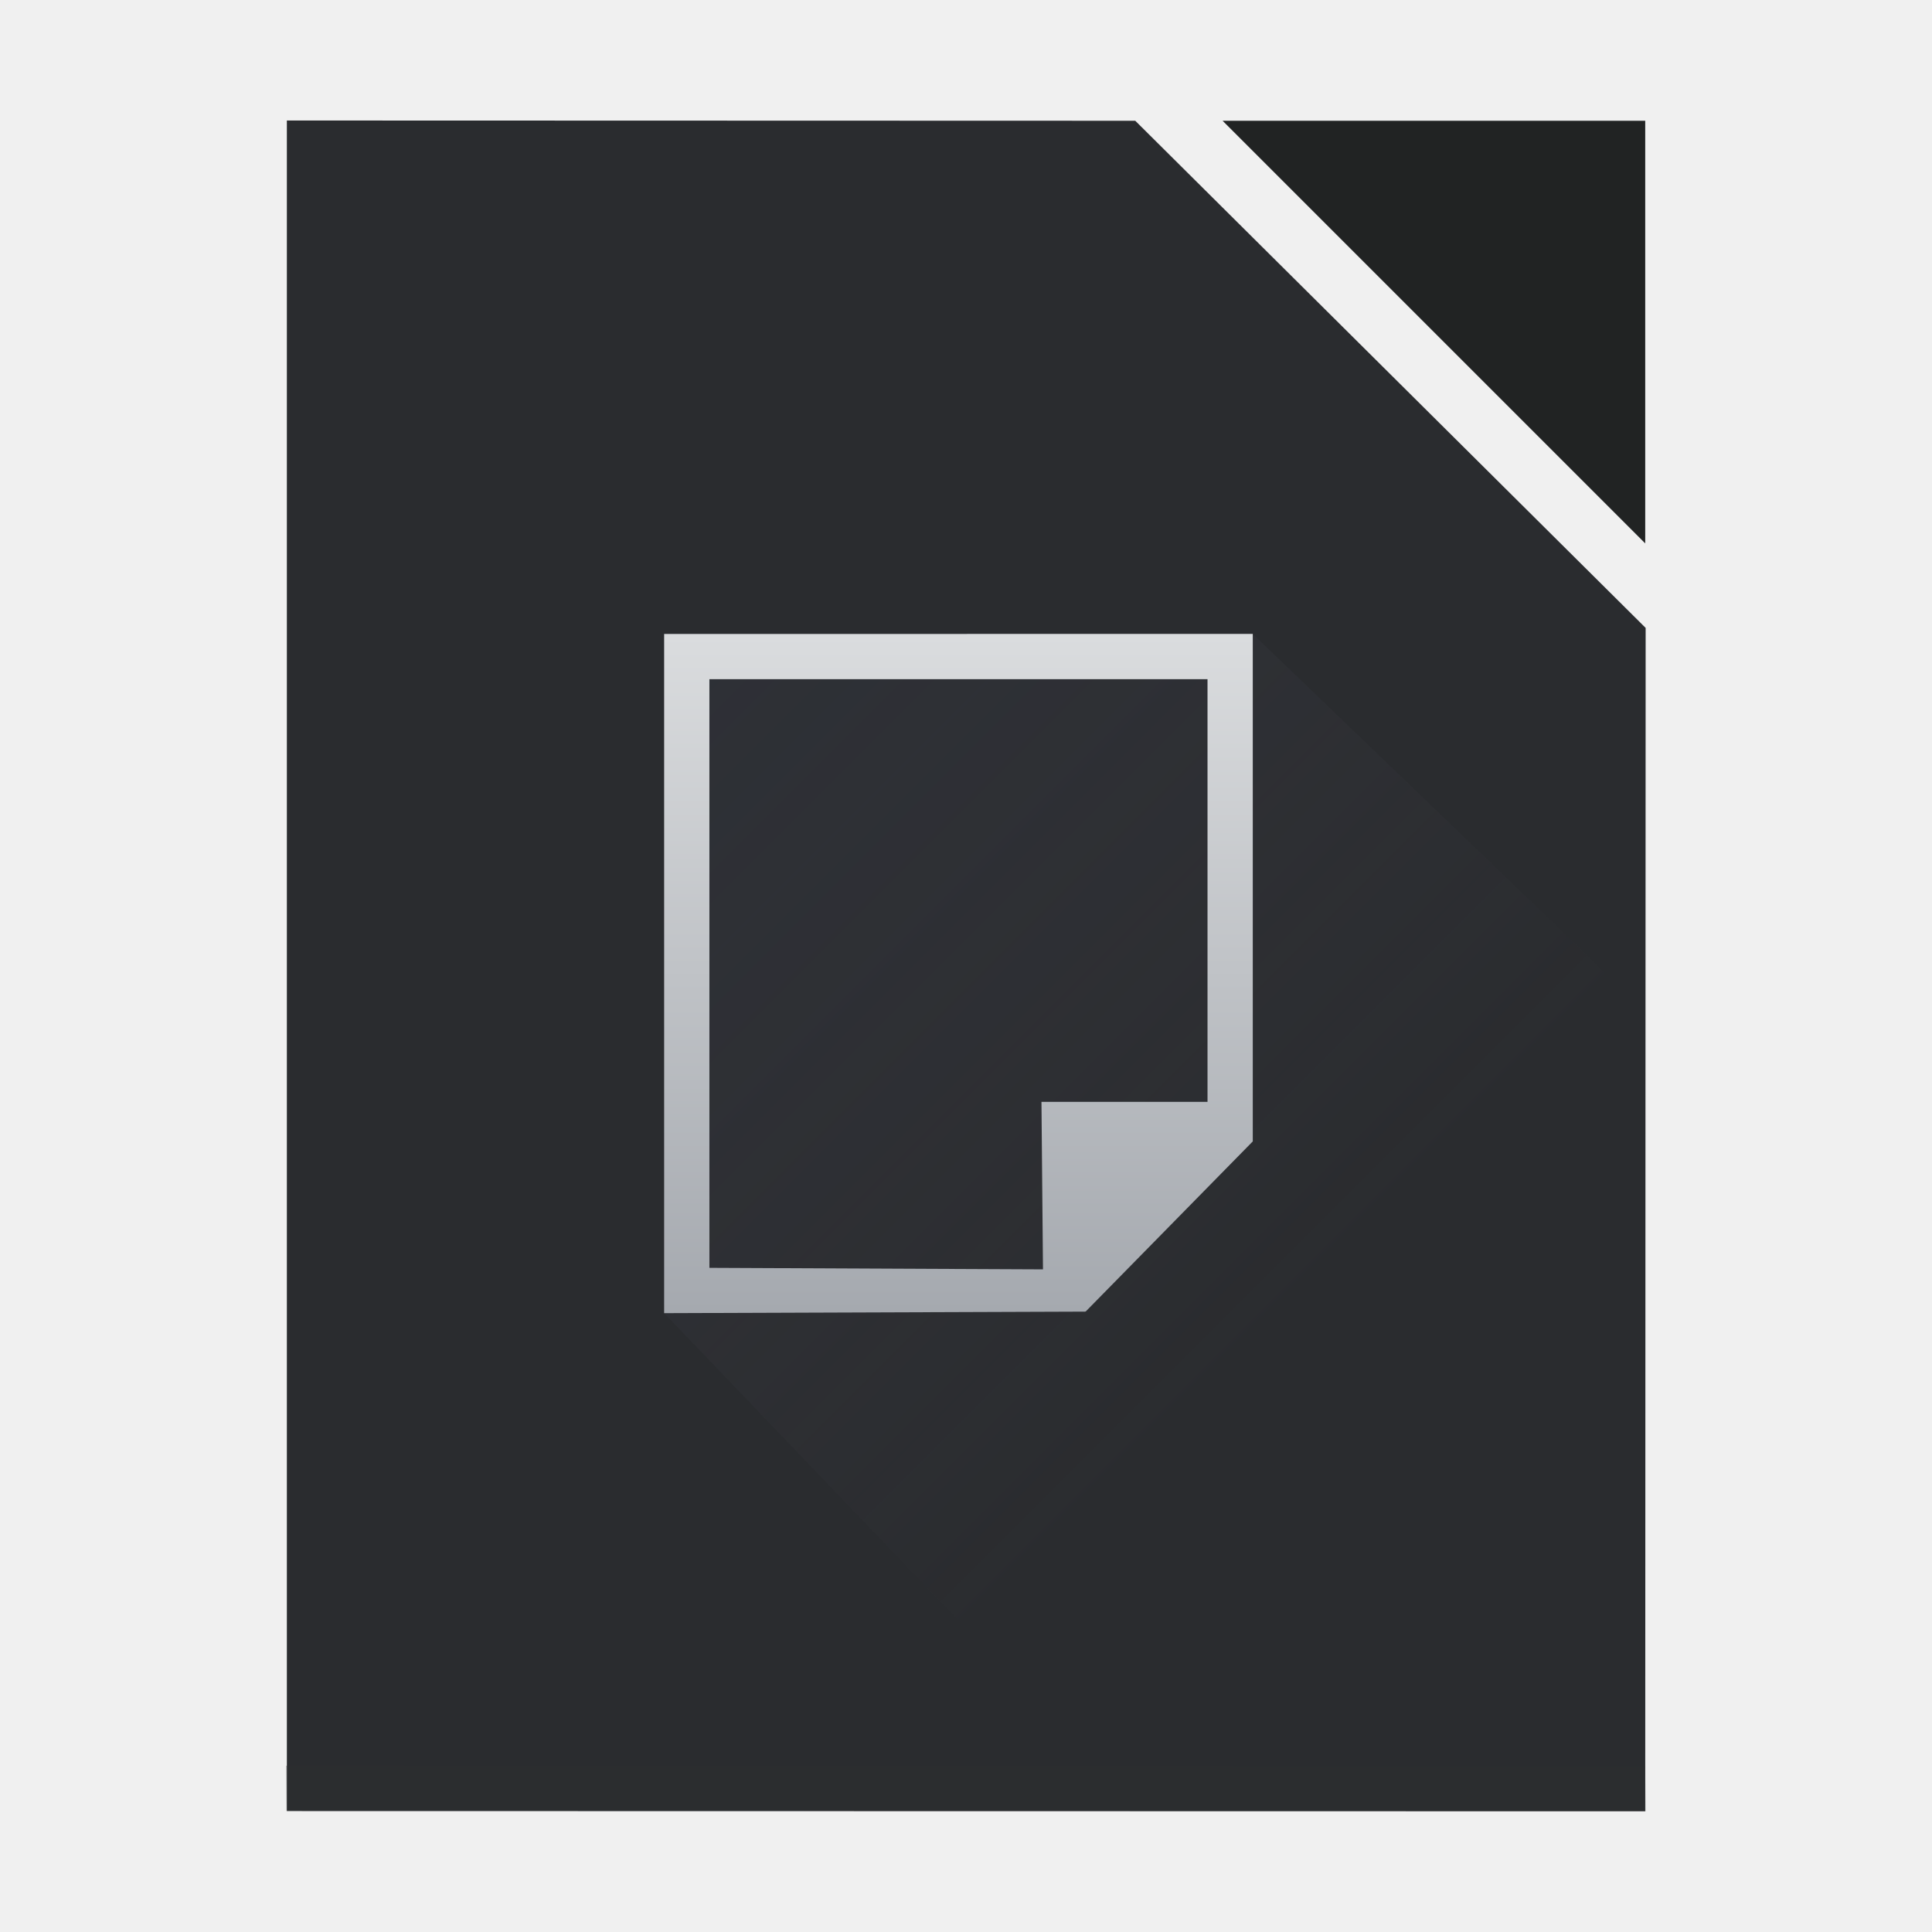
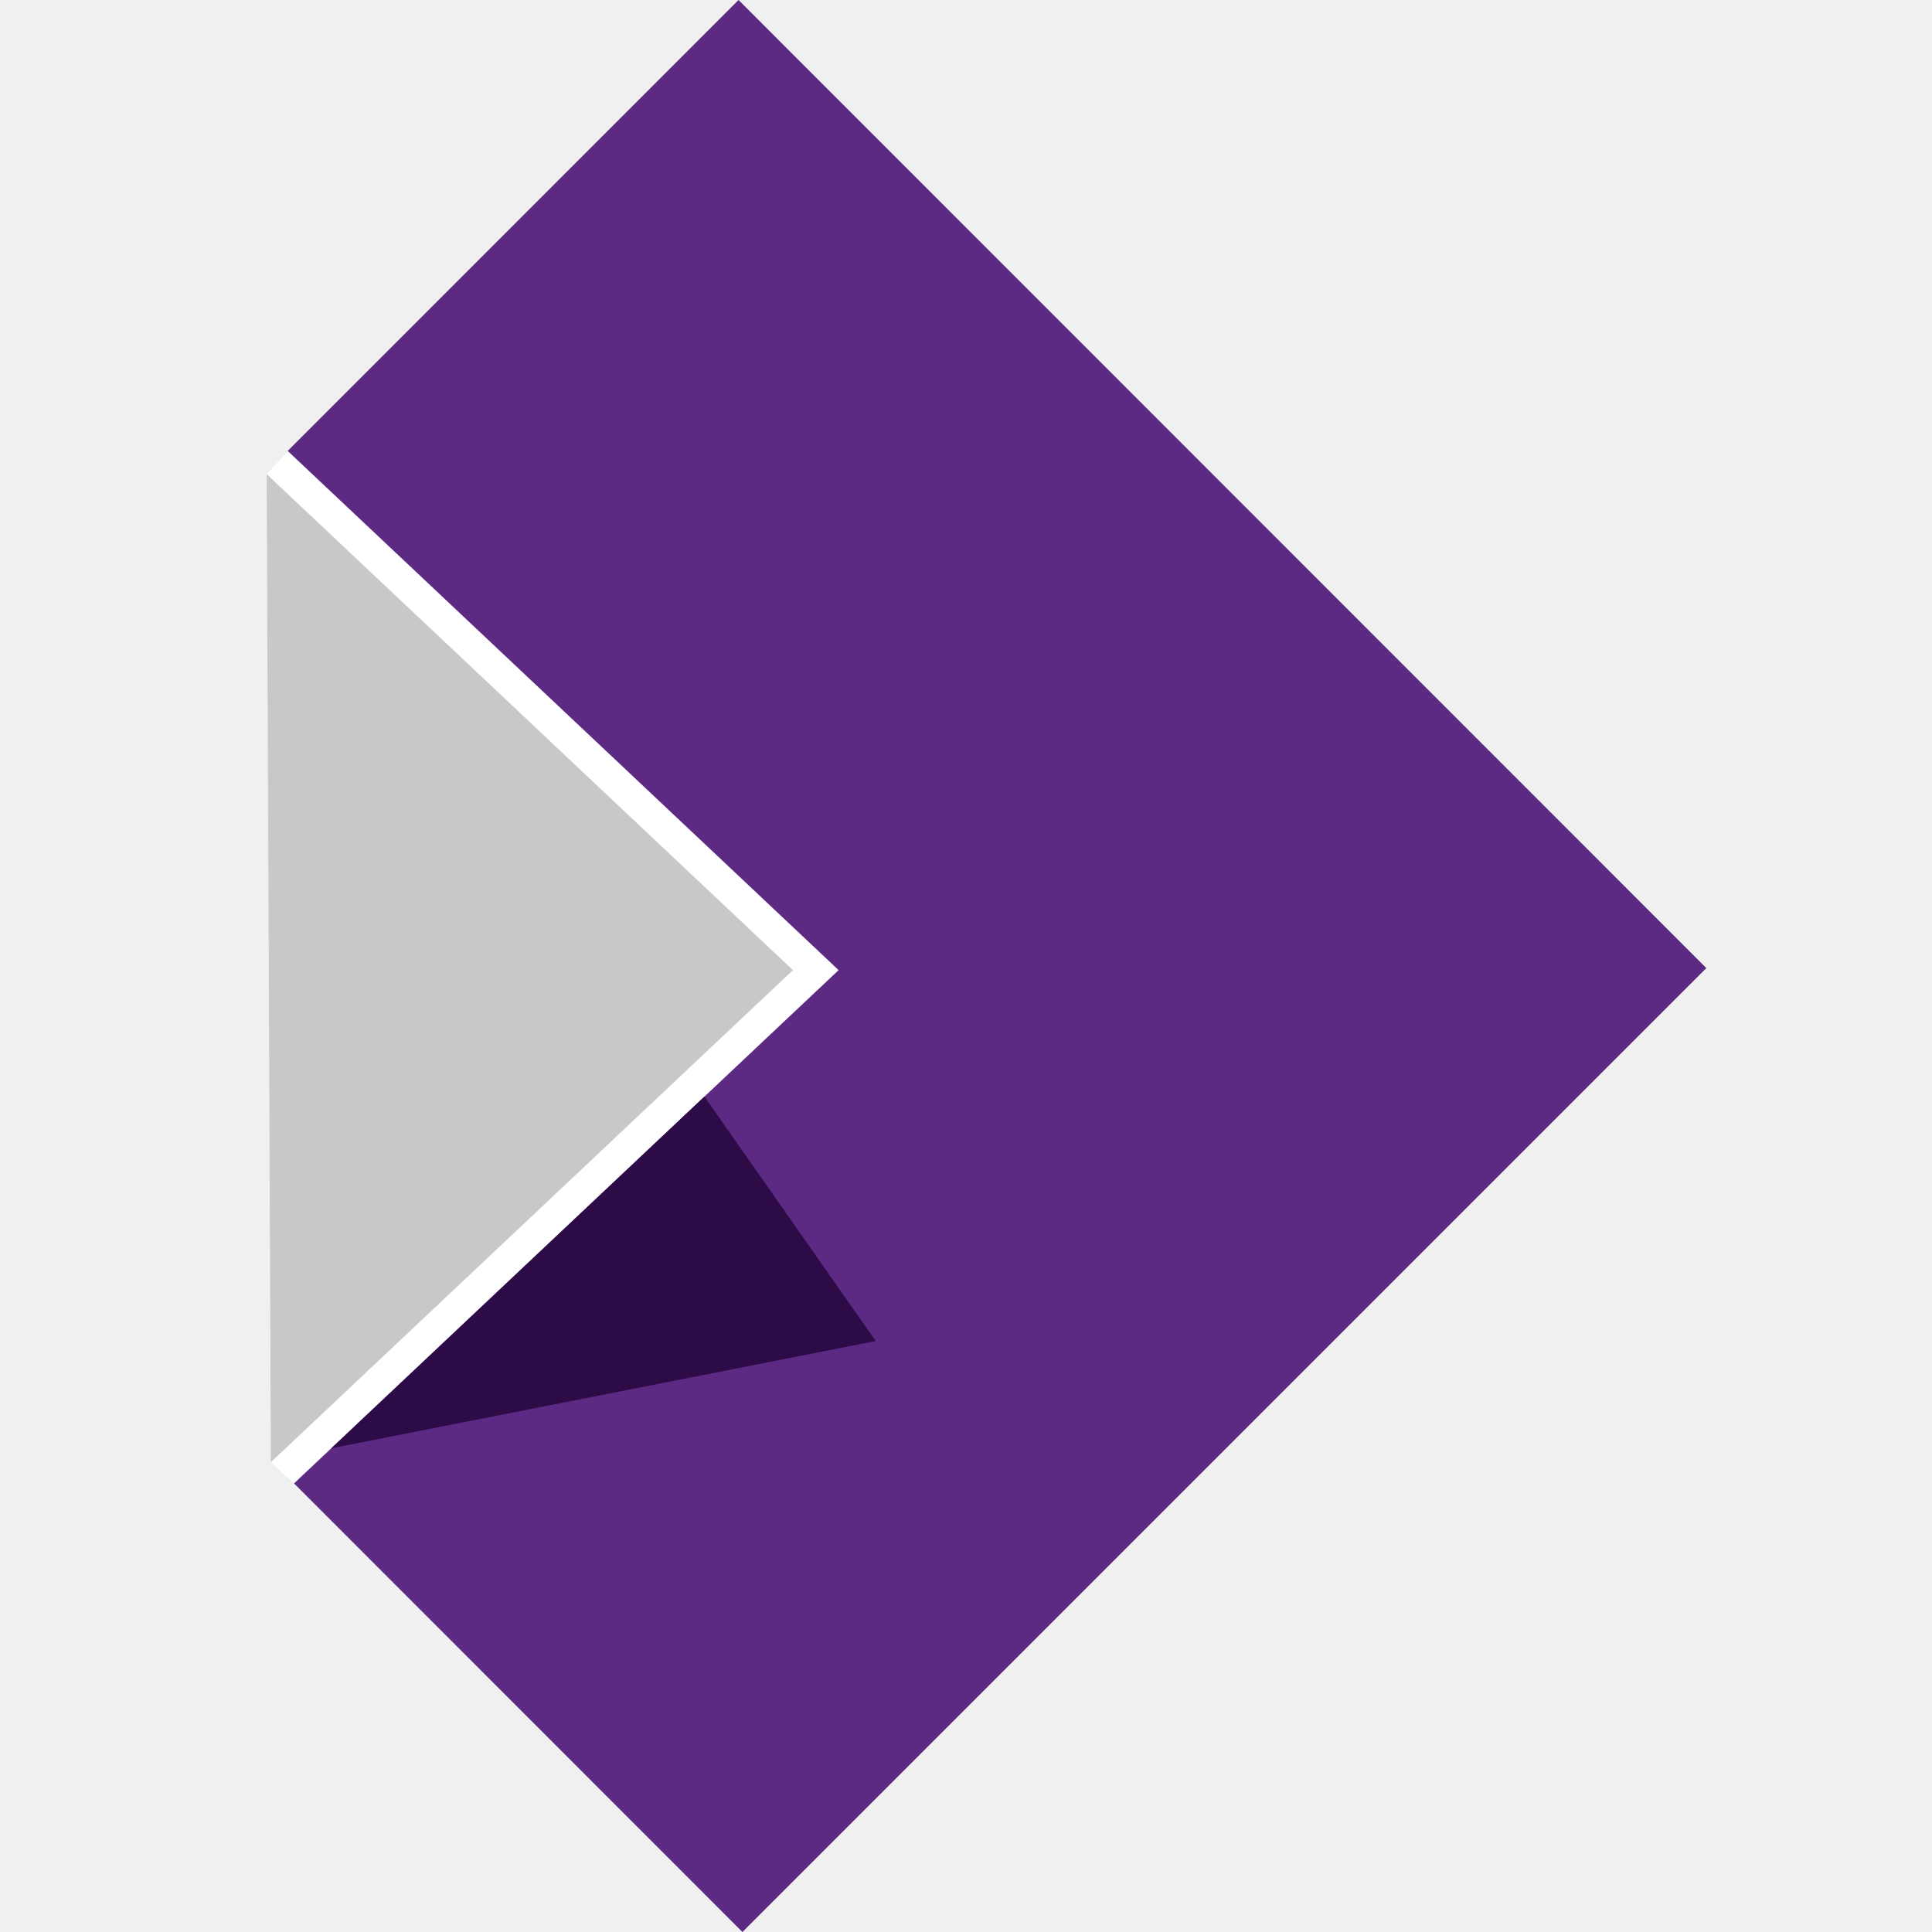
- <svg xmlns="http://www.w3.org/2000/svg" xmlns:xlink="http://www.w3.org/1999/xlink" height="128" width="128">
-   <linearGradient id="a" gradientTransform="matrix(2.036363 0 0 1.931036 -1227.104 -1385.386)" gradientUnits="userSpaceOnUse" x1="560.786" x2="560.786" y1="785.706" y2="727.707">
-     <stop offset="0" stop-color="#2a2c2f" />
-     <stop offset="1" stop-color="#424649" />
-   </linearGradient>
-   <linearGradient id="b" gradientUnits="userSpaceOnUse" x1="408.192" x2="406.638" xlink:href="#a" y1="543.359" y2="504.618" />
-   <linearGradient id="c" gradientUnits="userSpaceOnUse" x1="408.393" x2="408.393" y1="531.977" y2="515.977">
-     <stop offset="0" stop-color="#a5a9af" />
-     <stop offset="1" stop-color="#dadcde" />
-   </linearGradient>
-   <linearGradient id="d" gradientUnits="userSpaceOnUse" x1="400.571" x2="416.571" y1="515.798" y2="531.798">
-     <stop offset="0" stop-color="#383e51" />
-     <stop offset="1" stop-color="#655c6f" stop-opacity="0" />
-   </linearGradient>
-   <g transform="matrix(2.8 0 0 2.8 -1080 -1402.634)">
-     <path d="m392.502 503.792v40l32.141.006.01-28-12.077-12z" fill="url(#b)" />
-     <path d="m392.482 542.72 32.16.006.01 1.071-32.16-.006z" fill="#2e3132" fill-opacity=".294" />
-     <path d="m424.643 503.798h-10l10 10z" fill="#212323" />
-     <path d="m401.429 515.941v16.071l11.286 11.786h11.929v-18.929l-9.25-8.893z" fill="url(#d)" fill-rule="evenodd" opacity=".2" stroke-width=".357" />
-     <path d="m401.429 515.941v16.071l9.964-.036v-.01l.008.01 3.956-4.028v-.008-12zm1.071 1.071h11.786v10h-3.929l.036 3.964-7.893-.036z" fill="url(#c)" />
-   </g>
-   <g stroke-width="2.8">
-     <path d="m-129.913 19.842c-.017 0-.028 9.99-.028 22.4v67.2c0 12.41.011 22.4.028 22.4h61.048 28.498c.017 0 .028-9.99.028-22.4v-4.638-51.363l-33.6-33.6z" fill="url(#a)" />
-     <path d="m-40.368 47.815c.017-.025.028-6.232.028-13.973 0-7.756-.011-14-.028-14h-27.945c-0 0 0.0.028 0 .028l27.945 27.945z" fill="#212323" />
-   </g>
+ <svg xmlns="http://www.w3.org/2000/svg" width="507.196" height="507.196" viewBox="0 0 134.196 134.196">
+   <path d="m17.772 20.172 13.186 12.427-13.044 12.294-.556-.507-.1-23.668z" style="fill:#fff" transform="matrix(2.8999 0 0 2.8999 -31.525 -27.149)" />
+   <path d="M30.379 33.145 17.914 44.893l10.74 10.745L51.742 32.55 28.561 9.362l-10.798 10.8.009.01 12.607 11.881.579.546z" style="fill:#5c2983;fill-opacity:1" transform="matrix(2.8999 0 0 2.8999 -31.525 -27.149)" />
+   <path d="m17.358 44.386-.1-23.668 12.606 11.881z" style="fill:#c8c8c8" transform="matrix(2.8999 0 0 2.8999 -31.525 -27.149)" />
+   <path d="m27.743 35.628-8.936 8.424 13.04-2.569z" style="fill:#2d0b47;fill-opacity:1" transform="matrix(2.8999 0 0 2.8999 -31.525 -27.149)" />
</svg>
